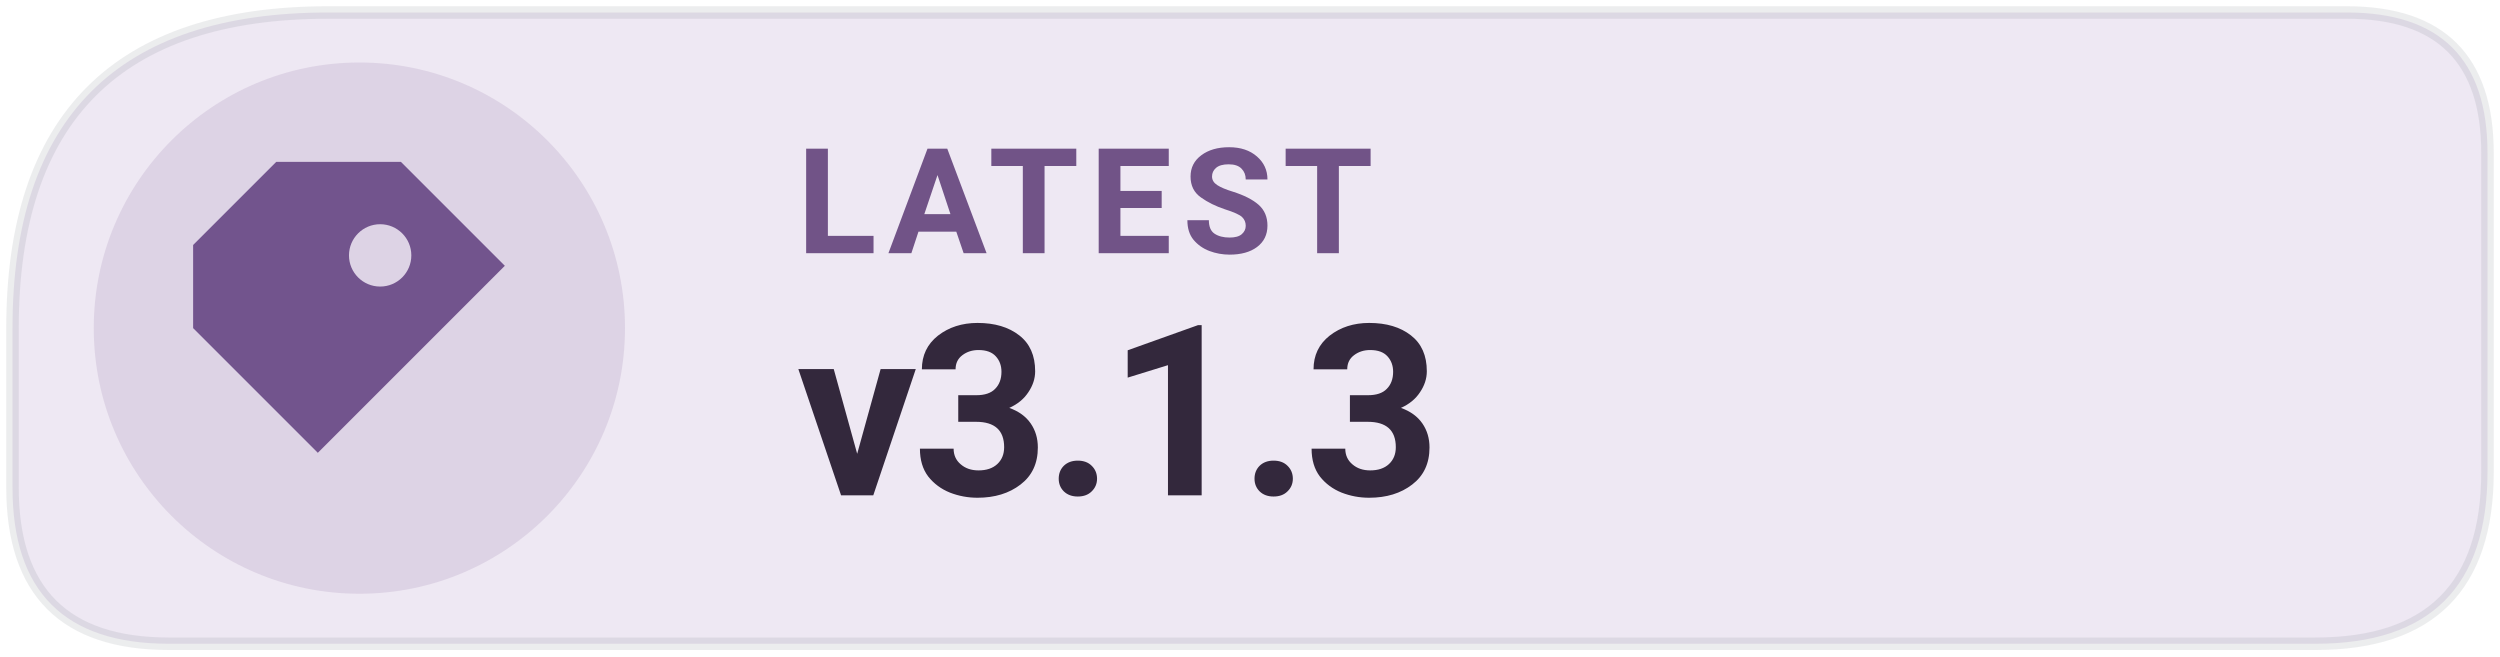
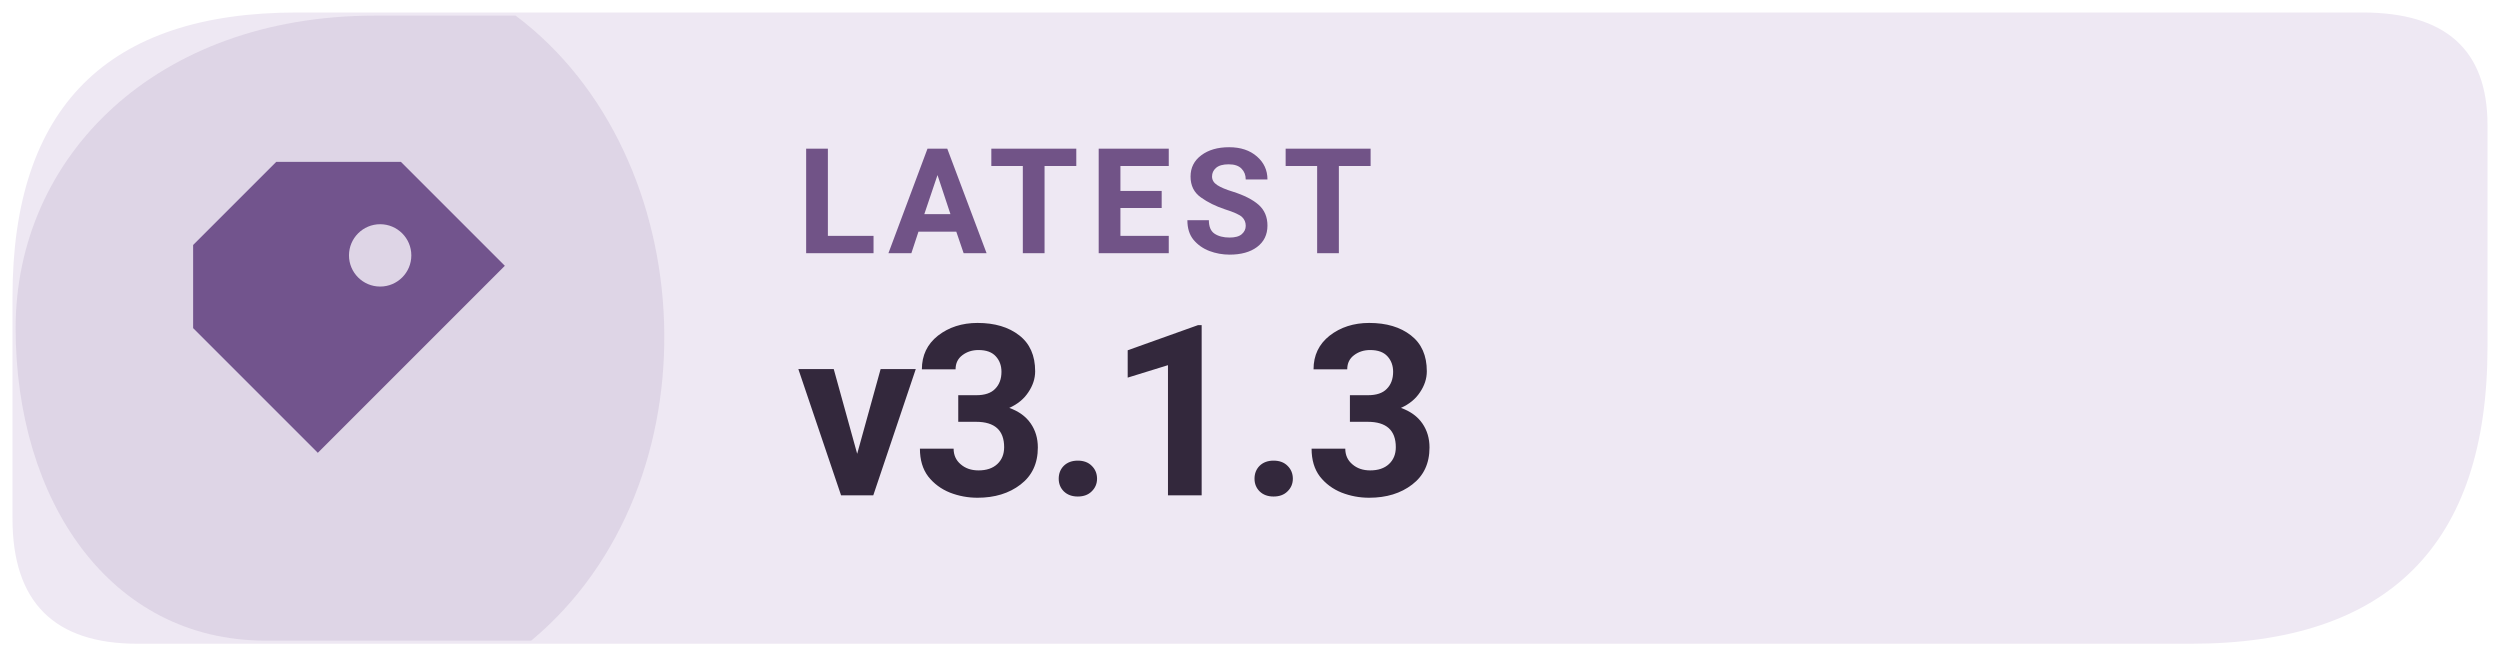
<svg xmlns="http://www.w3.org/2000/svg" width="126" height="33.075" viewBox="0 0 160 42" role="img" aria-label="Latest Levyra release v3.1.3">
-   <path d="M 21 0.8 H 150.2 Q 159.2 0.8 159.2 9.8 V 30.2 Q 159.2 41.2 148.2 41.2 H 10.8 Q 0.8 41.2 0.8 31.2 V 21 Q 0.8 0.8 21 0.8 Z" fill="#EEE8F3" />
-   <circle cx="23" cy="21" r="17" fill="#72548D" fill-opacity=".14" />
-   <path d="M 21 0.8 H 150.2 Q 159.2 0.8 159.2 9.8 V 30.2 Q 159.2 41.2 148.2 41.2 H 10.8 Q 0.8 41.2 0.8 31.2 V 21 Q 0.8 0.8 21 0.8 Z" fill="none" stroke="#17252C" stroke-opacity=".08" stroke-width=".8" />
+   <path d="M 19 0.8 H 151.2 Q 159.2 0.8 159.2 8 V 22.2 Q 159.2 41.2 140.2 41.2 H 8.8 Q .8 41.2 .8 33.2 V 19 Q .8 .8 19 .8 Z" fill="#EEE8F3" />
+   <path d="M 1 21 C 1 10 10 1 24 1 H 33 C 45 10 46 31 34 41 H 17 C 7 41 1 32 1 21 Z" fill="#72548D" opacity="0.13" />
  <g transform="translate(23 21) scale(1.33)" style="color:#72548D">
    <path d="M-4 -8 h6 l5 5 -9 9 -6 -6 v-4 Z M1 -5 a1.5 1.5 0 1 0 0 3 A1.5 1.5 0 0 0 1 -5 Z" fill="currentColor" />
  </g>
  <text x="51" y="16.2" fill="#715387" font-family="system-ui,-apple-system,'Segoe UI',Roboto,Arial,sans-serif" font-size="9.4" font-weight="670" letter-spacing=".65">LATEST</text>
  <text x="51" y="31.7" fill="#33283C" font-family="system-ui,-apple-system,'Segoe UI',Roboto,Arial,sans-serif" font-size="15.3" font-weight="710" letter-spacing="-.35">v3.1.3</text>
</svg>
